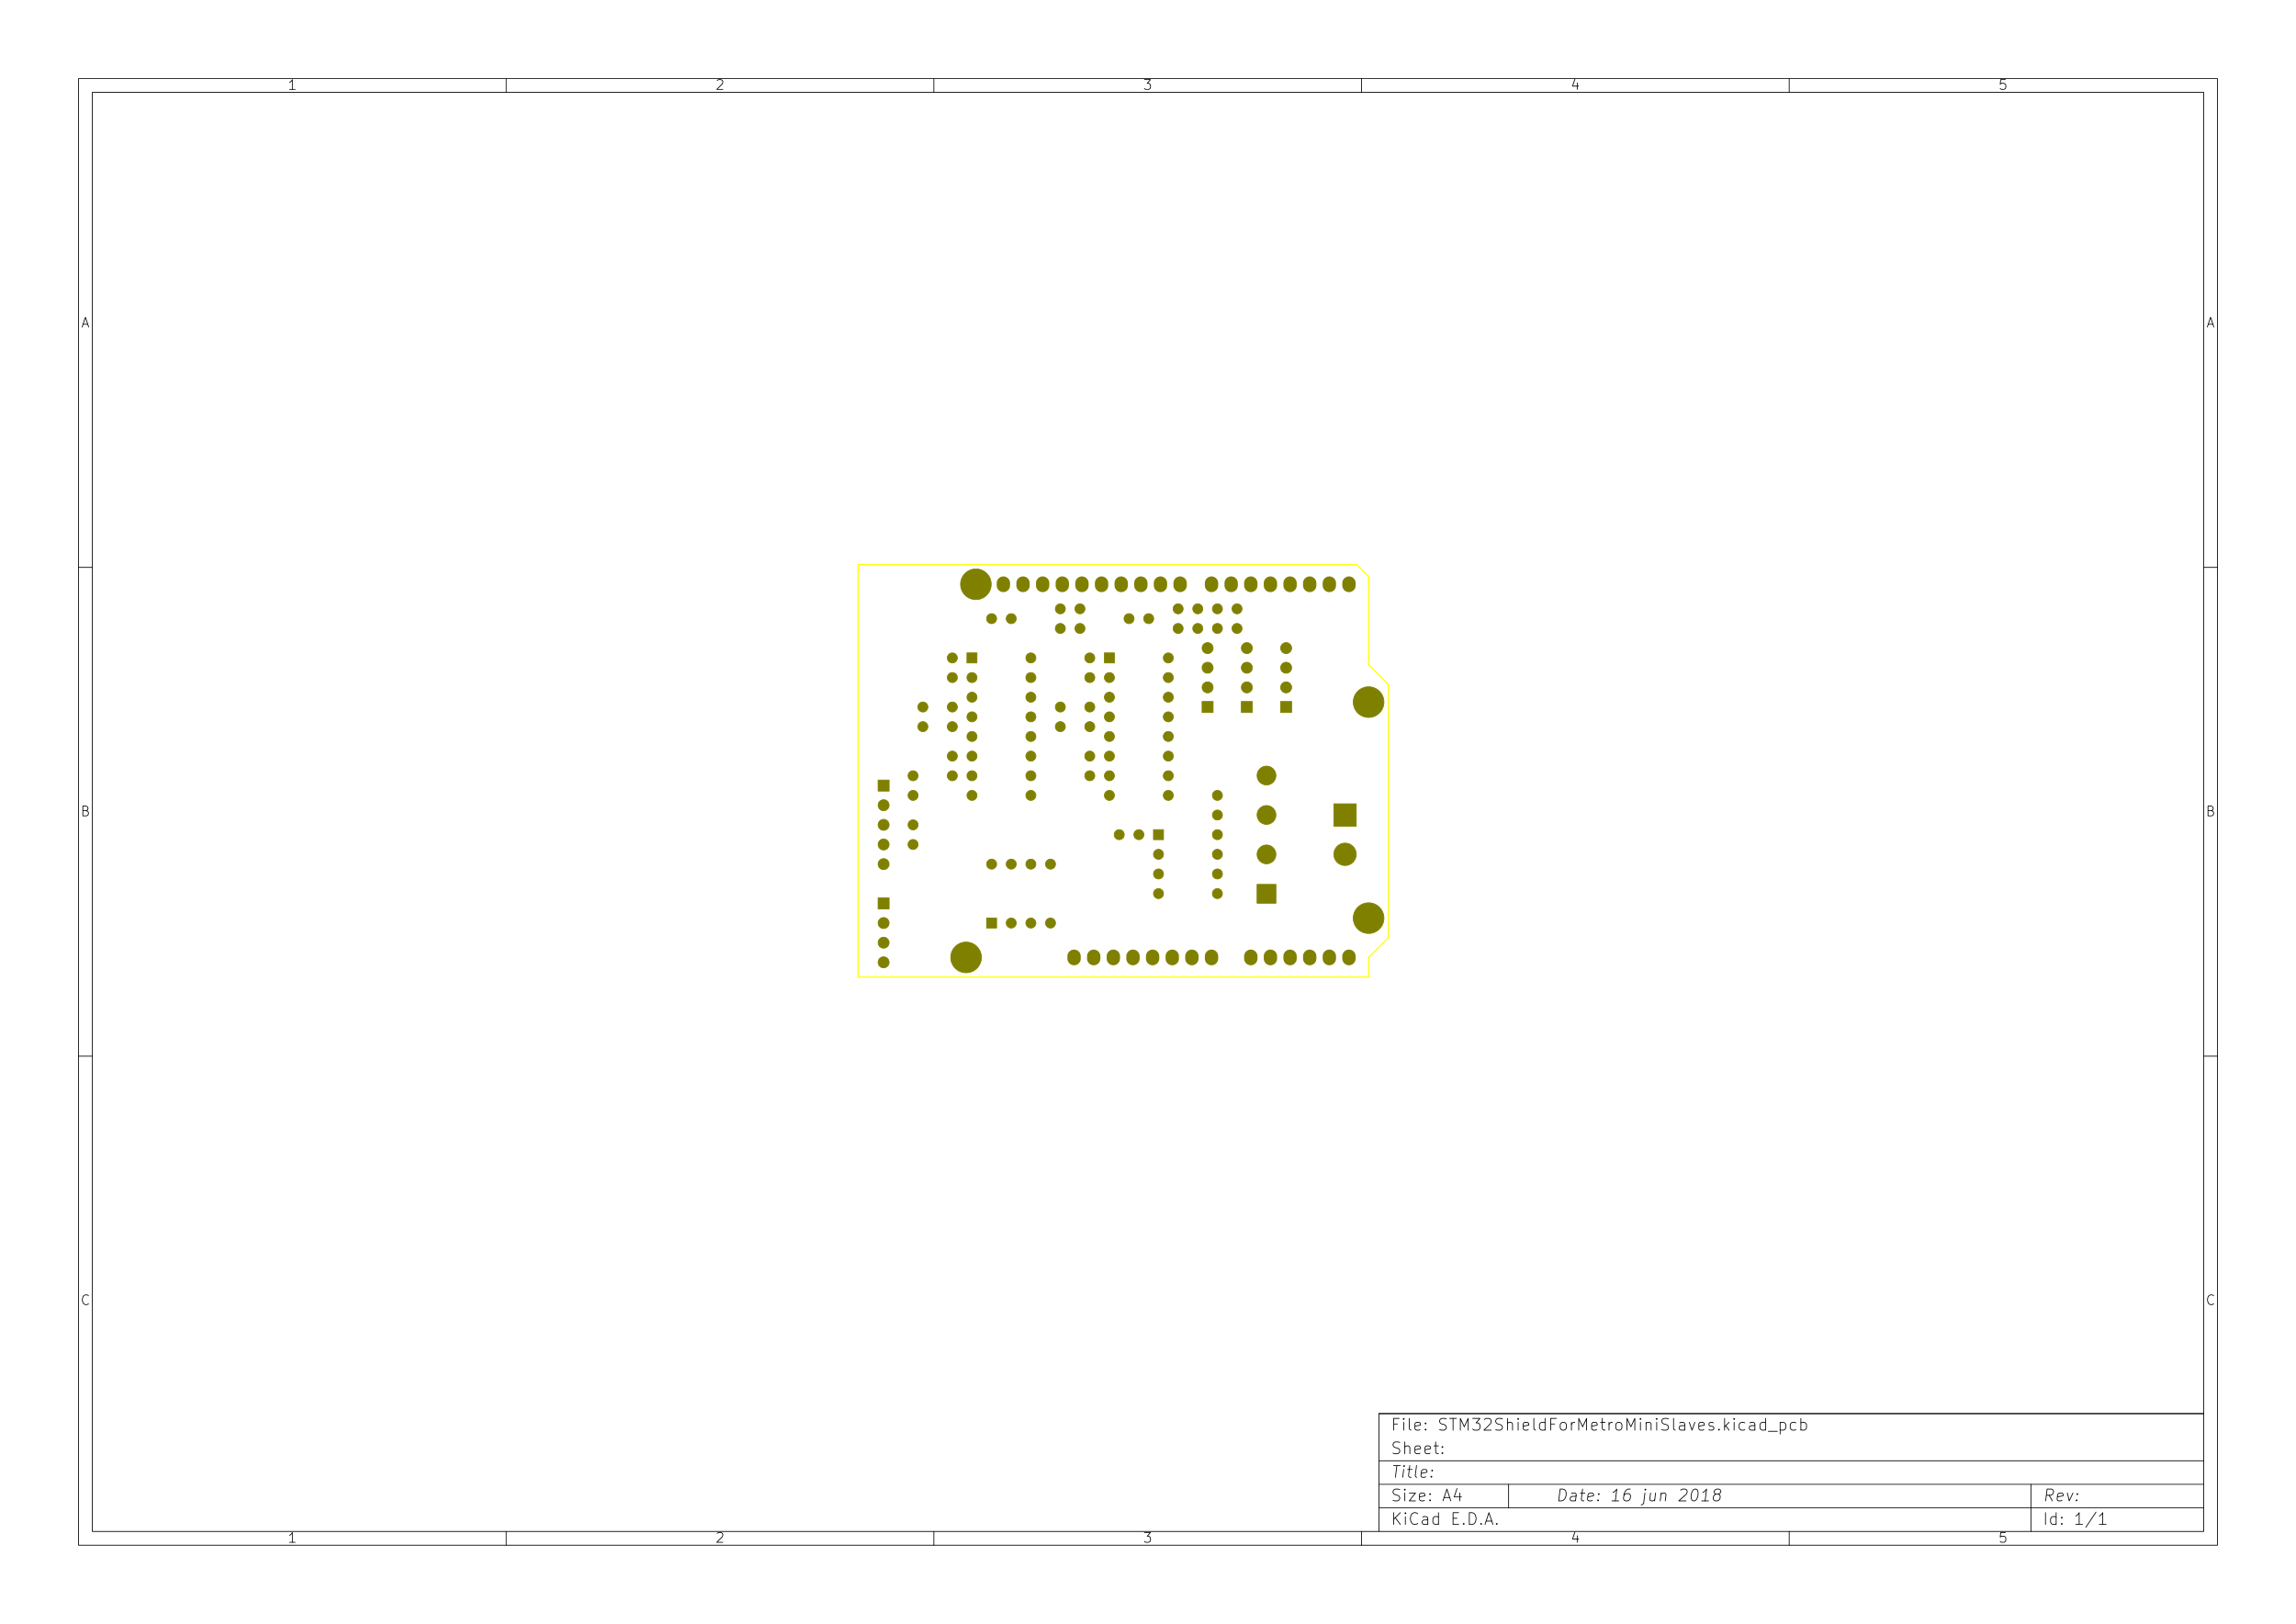
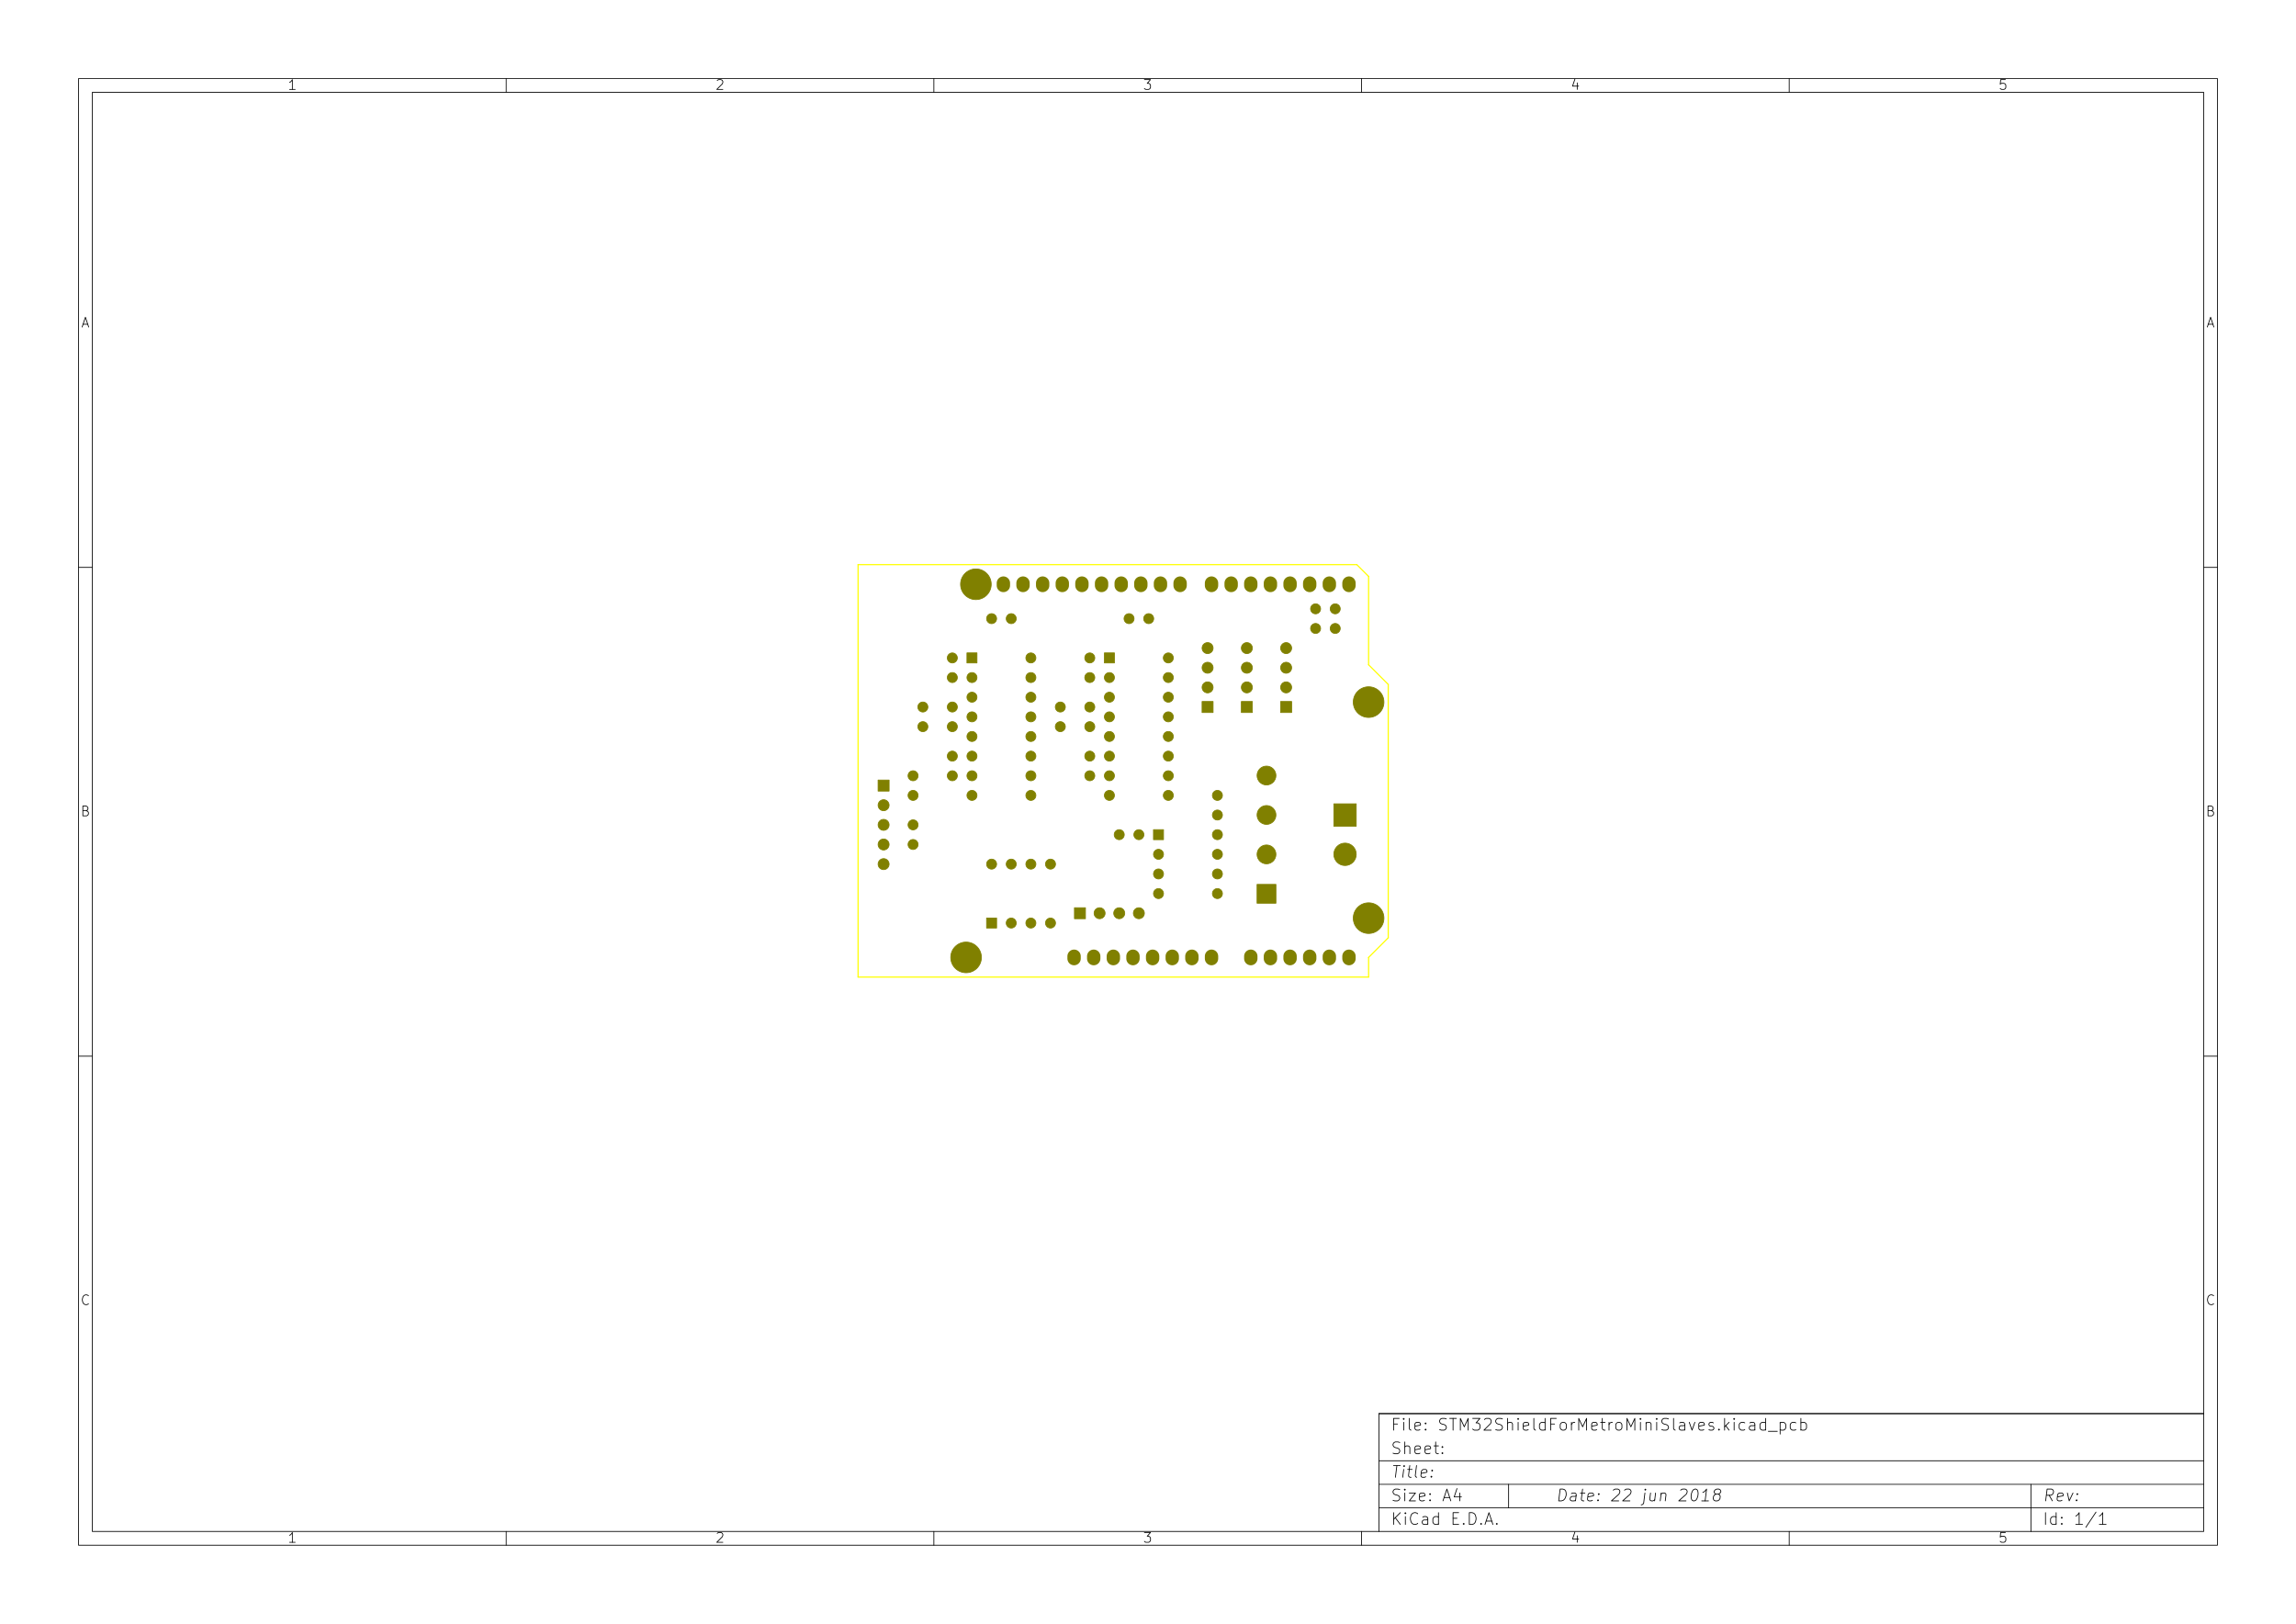
<svg xmlns="http://www.w3.org/2000/svg" version="1.1" width="29.7cm" height="21.001cm" viewBox="0 0 116930 82680 ">
  <g style="fill:#000000; fill-opacity:1;stroke:#000000; stroke-opacity:1; stroke-linecap:round; stroke-linejoin:round; " transform="translate(0 0) scale(1 1)">
</g>
  <g style="fill:#000000; fill-opacity:0.0;  stroke:#000000; stroke-width:39.37; stroke-opacity:1;  stroke-linecap:round; stroke-linejoin:round;">
    <path d="M4000 4000 L112930 4000 L112930 78680 L4000 78680 L4000 4000 " />
    <path d="M4700 4700 L112230 4700 L112230 77980 L4700 77980 L4700 4700 " />
    <path d="M25780 4000 L25780 4700 " />
    <path d="M15032 4552 L14747 4552 " />
    <path d="M14890 4552 L14890 4052 L14842 4123 L14794 4171 L14747 4195 " />
    <path d="M25780 78680 L25780 77980 " />
    <path d="M15032 78532 L14747 78532 " />
    <path d="M14890 78532 L14890 78032 L14842 78103 L14794 78151 L14747 78175 " />
    <path d="M47560 4000 L47560 4700 " />
    <path d="M36527 4100 L36550 4076 L36598 4052 L36717 4052 L36765 4076 L36789 4100 L36812 4147 L36812 4195 L36789 4266 L36503 4552 L36812 4552 " />
    <path d="M47560 78680 L47560 77980 " />
    <path d="M36527 78080 L36550 78056 L36598 78032 L36717 78032 L36765 78056 L36789 78080 L36812 78127 L36812 78175 L36789 78246 L36503 78532 L36812 78532 " />
    <path d="M69340 4000 L69340 4700 " />
    <path d="M58283 4052 L58592 4052 L58426 4242 L58497 4242 L58545 4266 L58569 4290 L58592 4338 L58592 4457 L58569 4504 L58545 4528 L58497 4552 L58354 4552 L58307 4528 L58283 4504 " />
    <path d="M69340 78680 L69340 77980 " />
    <path d="M58283 78032 L58592 78032 L58426 78222 L58497 78222 L58545 78246 L58569 78270 L58592 78318 L58592 78437 L58569 78484 L58545 78508 L58497 78532 L58354 78532 L58307 78508 L58283 78484 " />
    <path d="M91120 4000 L91120 4700 " />
    <path d="M80325 4219 L80325 4552 " />
    <path d="M80206 4028 L80087 4385 L80396 4385 " />
    <path d="M91120 78680 L91120 77980 " />
    <path d="M80325 78199 L80325 78532 " />
    <path d="M80206 78008 L80087 78365 L80396 78365 " />
    <path d="M102129 4052 L101890 4052 L101867 4290 L101890 4266 L101938 4242 L102057 4242 L102105 4266 L102129 4290 L102152 4338 L102152 4457 L102129 4504 L102105 4528 L102057 4552 L101938 4552 L101890 4528 L101867 4504 " />
    <path d="M102129 78032 L101890 78032 L101867 78270 L101890 78246 L101938 78222 L102057 78222 L102105 78246 L102129 78270 L102152 78318 L102152 78437 L102129 78484 L102105 78508 L102057 78532 L101938 78532 L101890 78508 L101867 78484 " />
    <path d="M4000 28890 L4700 28890 " />
    <path d="M4230 16509 L4469 16509 " />
    <path d="M4183 16652 L4350 16152 L4516 16652 " />
    <path d="M112930 28890 L112230 28890 " />
    <path d="M112460 16509 L112699 16509 " />
    <path d="M112413 16652 L112580 16152 L112746 16652 " />
    <path d="M4000 53780 L4700 53780 " />
    <path d="M4385 41280 L4457 41304 L4480 41328 L4504 41375 L4504 41447 L4480 41494 L4457 41518 L4409 41542 L4219 41542 L4219 41042 L4385 41042 L4433 41066 L4457 41090 L4480 41137 L4480 41185 L4457 41232 L4433 41256 L4385 41280 L4219 41280 " />
    <path d="M112930 53780 L112230 53780 " />
    <path d="M112615 41280 L112687 41304 L112710 41328 L112734 41375 L112734 41447 L112710 41494 L112687 41518 L112639 41542 L112449 41542 L112449 41042 L112615 41042 L112663 41066 L112687 41090 L112710 41137 L112710 41185 L112687 41232 L112663 41256 L112615 41280 L112449 41280 " />
    <path d="M4504 66384 L4480 66408 L4409 66432 L4361 66432 L4290 66408 L4242 66360 L4219 66313 L4195 66218 L4195 66146 L4219 66051 L4242 66003 L4290 65956 L4361 65932 L4409 65932 L4480 65956 L4504 65980 " />
    <path d="M112734 66384 L112710 66408 L112639 66432 L112591 66432 L112520 66408 L112472 66360 L112449 66313 L112425 66218 L112425 66146 L112449 66051 L112472 66003 L112520 65956 L112591 65932 L112639 65932 L112710 65956 L112734 65980 " />
    <path d="M79380 76422 L79455 75822 L79597 75822 L79680 75851 L79730 75908 L79751 75965 L79765 76080 L79755 76165 L79712 76280 L79676 76337 L79612 76394 L79522 76422 L79380 76422 " />
    <path d="M80237 76422 L80276 76108 L80255 76051 L80201 76022 L80087 76022 L80026 76051 " />
    <path d="M80240 76394 L80180 76422 L80037 76422 L79983 76394 L79962 76337 L79969 76280 L80005 76222 L80065 76194 L80208 76194 L80269 76165 " />
    <path d="M80487 76022 L80715 76022 " />
    <path d="M80597 75822 L80533 76337 L80555 76394 L80608 76422 L80665 76422 " />
    <path d="M81097 76394 L81037 76422 L80922 76422 L80869 76394 L80847 76337 L80876 76108 L80912 76051 L80972 76022 L81087 76022 L81140 76051 L81162 76108 L81155 76165 L80862 76222 " />
    <path d="M81387 76365 L81412 76394 L81380 76422 L81355 76394 L81387 76365 L81380 76422 " />
    <path d="M81426 76051 L81451 76080 L81419 76108 L81394 76080 L81426 76051 L81419 76108 " />
-     <path d="M82437 76422 L82094 76422 " />
-     <path d="M82265 76422 L82340 75822 L82272 75908 L82208 75965 L82147 75994 " />
-     <path d="M83026 75822 L82912 75822 L82851 75851 L82819 75880 L82751 75965 L82708 76080 L82680 76308 L82701 76365 L82726 76394 L82780 76422 L82894 76422 L82955 76394 L82987 76365 L83022 76308 L83040 76165 L83019 76108 L82994 76080 L82940 76051 L82826 76051 L82765 76080 L82733 76108 L82697 76165 " />
+     <path d="M82162 75880 L82194 75851 L82255 75822 L82397 75822 L82451 75851 L82476 75880 L82497 75937 L82490 75994 L82451 76080 L82065 76422 L82437 76422 " />
+     <path d="M82733 75880 L82765 75851 L82826 75822 L82969 75822 L83022 75851 L83047 75880 L83069 75937 L83062 75994 L83022 76080 L82637 76422 L83008 76422 " />
    <path d="M83772 76022 L83708 76537 L83672 76594 L83612 76622 L83583 76622 " />
    <path d="M83797 75822 L83765 75851 L83790 75880 L83822 75851 L83797 75822 L83790 75880 " />
    <path d="M84315 76022 L84265 76422 " />
    <path d="M84058 76022 L84019 76337 L84040 76394 L84094 76422 L84180 76422 L84240 76394 L84272 76365 " />
    <path d="M84601 76022 L84551 76422 " />
    <path d="M84594 76080 L84626 76051 L84687 76022 L84772 76022 L84826 76051 L84847 76108 L84808 76422 " />
    <path d="M85590 75880 L85622 75851 L85683 75822 L85826 75822 L85880 75851 L85905 75880 L85926 75937 L85919 75994 L85880 76080 L85494 76422 L85865 76422 " />
    <path d="M86312 75822 L86369 75822 L86422 75851 L86447 75880 L86469 75937 L86483 76051 L86465 76194 L86422 76308 L86387 76365 L86355 76394 L86294 76422 L86237 76422 L86183 76394 L86158 76365 L86137 76308 L86122 76194 L86140 76051 L86183 75937 L86219 75880 L86251 75851 L86312 75822 " />
    <path d="M87008 76422 L86665 76422 " />
    <path d="M86837 76422 L86912 75822 L86844 75908 L86780 75965 L86719 75994 " />
    <path d="M87394 76080 L87340 76051 L87315 76022 L87294 75965 L87297 75937 L87333 75880 L87365 75851 L87426 75822 L87540 75822 L87594 75851 L87619 75880 L87640 75937 L87637 75965 L87601 76022 L87569 76051 L87508 76080 L87394 76080 L87333 76108 L87301 76137 L87265 76194 L87251 76308 L87272 76365 L87297 76394 L87351 76422 L87465 76422 L87526 76394 L87558 76365 L87594 76308 L87608 76194 L87587 76137 L87562 76108 L87508 76080 " />
    <path d="M70972 77622 L70972 77022 " />
    <path d="M71315 77622 L71058 77280 " />
    <path d="M71315 77022 L70972 77365 " />
    <path d="M71572 77622 L71572 77222 " />
    <path d="M71572 77022 L71544 77051 L71572 77080 L71601 77051 L71572 77022 L71572 77080 " />
    <path d="M72201 77565 L72172 77594 L72087 77622 L72030 77622 L71944 77594 L71887 77537 L71858 77480 L71830 77365 L71830 77280 L71858 77165 L71887 77108 L71944 77051 L72030 77022 L72087 77022 L72172 77051 L72201 77080 " />
    <path d="M72715 77622 L72715 77308 L72687 77251 L72630 77222 L72515 77222 L72458 77251 " />
    <path d="M72715 77594 L72658 77622 L72515 77622 L72458 77594 L72430 77537 L72430 77480 L72458 77422 L72515 77394 L72658 77394 L72715 77365 " />
    <path d="M73258 77622 L73258 77022 " />
    <path d="M73258 77594 L73201 77622 L73087 77622 L73030 77594 L73001 77565 L72972 77508 L72972 77337 L73001 77280 L73030 77251 L73087 77222 L73201 77222 L73258 77251 " />
    <path d="M74001 77308 L74201 77308 " />
    <path d="M74287 77622 L74001 77622 L74001 77022 L74287 77022 " />
    <path d="M74544 77565 L74572 77594 L74544 77622 L74515 77594 L74544 77565 L74544 77622 " />
    <path d="M74829 77622 L74829 77022 L74972 77022 L75058 77051 L75115 77108 L75144 77165 L75172 77280 L75172 77365 L75144 77480 L75115 77537 L75058 77594 L74972 77622 L74829 77622 " />
    <path d="M75429 77565 L75458 77594 L75429 77622 L75401 77594 L75429 77565 L75429 77622 " />
    <path d="M75687 77451 L75972 77451 " />
    <path d="M75629 77622 L75829 77022 L76029 77622 " />
    <path d="M76229 77565 L76258 77594 L76229 77622 L76201 77594 L76229 77565 L76229 77622 " />
    <path d="M104522 76422 L104358 76137 " />
    <path d="M104180 76422 L104255 75822 L104483 75822 L104537 75851 L104562 75880 L104583 75937 L104572 76022 L104537 76080 L104505 76108 L104444 76137 L104215 76137 " />
    <path d="M105012 76394 L104951 76422 L104837 76422 L104783 76394 L104762 76337 L104790 76108 L104826 76051 L104887 76022 L105001 76022 L105055 76051 L105076 76108 L105069 76165 L104776 76222 " />
    <path d="M105287 76022 L105380 76422 L105572 76022 " />
    <path d="M105758 76365 L105783 76394 L105751 76422 L105726 76394 L105758 76365 L105751 76422 " />
    <path d="M105797 76051 L105822 76080 L105790 76108 L105765 76080 L105797 76051 L105790 76108 " />
    <path d="M70944 76394 L71030 76422 L71172 76422 L71230 76394 L71258 76365 L71287 76308 L71287 76251 L71258 76194 L71230 76165 L71172 76137 L71058 76108 L71001 76080 L70972 76051 L70944 75994 L70944 75937 L70972 75880 L71001 75851 L71058 75822 L71201 75822 L71287 75851 " />
    <path d="M71544 76422 L71544 76022 " />
    <path d="M71544 75822 L71515 75851 L71544 75880 L71572 75851 L71544 75822 L71544 75880 " />
    <path d="M71772 76022 L72087 76022 L71772 76422 L72087 76422 " />
    <path d="M72544 76394 L72487 76422 L72372 76422 L72315 76394 L72287 76337 L72287 76108 L72315 76051 L72372 76022 L72487 76022 L72544 76051 L72572 76108 L72572 76165 L72287 76222 " />
    <path d="M72830 76365 L72858 76394 L72830 76422 L72801 76394 L72830 76365 L72830 76422 " />
    <path d="M72830 76051 L72858 76080 L72830 76108 L72801 76080 L72830 76051 L72830 76108 " />
    <path d="M73544 76251 L73830 76251 " />
    <path d="M73487 76422 L73687 75822 L73887 76422 " />
    <path d="M74344 76022 L74344 76422 " />
    <path d="M74201 75794 L74058 76222 L74430 76222 " />
    <path d="M104172 77622 L104172 77022 " />
    <path d="M104715 77622 L104715 77022 " />
    <path d="M104715 77594 L104658 77622 L104544 77622 L104487 77594 L104458 77565 L104430 77508 L104430 77337 L104458 77280 L104487 77251 L104544 77222 L104658 77222 L104715 77251 " />
    <path d="M105001 77565 L105030 77594 L105001 77622 L104972 77594 L105001 77565 L105001 77622 " />
    <path d="M105001 77251 L105030 77280 L105001 77308 L104972 77280 L105001 77251 L105001 77308 " />
    <path d="M106058 77622 L105715 77622 " />
    <path d="M105887 77622 L105887 77022 L105829 77108 L105772 77165 L105715 77194 " />
    <path d="M106744 76994 L106230 77765 " />
    <path d="M107258 77622 L106915 77622 " />
    <path d="M107087 77622 L107087 77022 L107029 77108 L106972 77165 L106915 77194 " />
    <path d="M70969 74622 L71312 74622 " />
    <path d="M71065 75222 L71140 74622 " />
    <path d="M71437 75222 L71487 74822 " />
    <path d="M71512 74622 L71480 74651 L71505 74680 L71537 74651 L71512 74622 L71505 74680 " />
    <path d="M71687 74822 L71915 74822 " />
    <path d="M71797 74622 L71733 75137 L71755 75194 L71808 75222 L71865 75222 " />
    <path d="M72151 75222 L72097 75194 L72076 75137 L72140 74622 " />
    <path d="M72612 75194 L72551 75222 L72437 75222 L72383 75194 L72362 75137 L72390 74908 L72426 74851 L72487 74822 L72601 74822 L72655 74851 L72676 74908 L72669 74965 L72376 75022 " />
    <path d="M72901 75165 L72926 75194 L72894 75222 L72869 75194 L72901 75165 L72894 75222 " />
    <path d="M72940 74851 L72965 74880 L72933 74908 L72908 74880 L72940 74851 L72933 74908 " />
    <path d="M71172 72508 L70972 72508 " />
    <path d="M70972 72822 L70972 72222 L71258 72222 " />
    <path d="M71487 72822 L71487 72422 " />
    <path d="M71487 72222 L71458 72251 L71487 72280 L71515 72251 L71487 72222 L71487 72280 " />
    <path d="M71858 72822 L71801 72794 L71772 72737 L71772 72222 " />
    <path d="M72315 72794 L72258 72822 L72144 72822 L72087 72794 L72058 72737 L72058 72508 L72087 72451 L72144 72422 L72258 72422 L72315 72451 L72344 72508 L72344 72565 L72058 72622 " />
    <path d="M72601 72765 L72630 72794 L72601 72822 L72572 72794 L72601 72765 L72601 72822 " />
    <path d="M72601 72451 L72630 72480 L72601 72508 L72572 72480 L72601 72451 L72601 72508 " />
    <path d="M73315 72794 L73401 72822 L73544 72822 L73601 72794 L73630 72765 L73658 72708 L73658 72651 L73630 72594 L73601 72565 L73544 72537 L73430 72508 L73372 72480 L73344 72451 L73315 72394 L73315 72337 L73344 72280 L73372 72251 L73430 72222 L73572 72222 L73658 72251 " />
    <path d="M73830 72222 L74172 72222 " />
    <path d="M74001 72822 L74001 72222 " />
    <path d="M74372 72822 L74372 72222 L74572 72651 L74772 72222 L74772 72822 " />
    <path d="M75001 72222 L75372 72222 L75172 72451 L75258 72451 L75315 72480 L75344 72508 L75372 72565 L75372 72708 L75344 72765 L75315 72794 L75258 72822 L75087 72822 L75030 72794 L75001 72765 " />
    <path d="M75601 72280 L75630 72251 L75687 72222 L75830 72222 L75887 72251 L75915 72280 L75944 72337 L75944 72394 L75915 72480 L75572 72822 L75944 72822 " />
    <path d="M76172 72794 L76258 72822 L76401 72822 L76458 72794 L76487 72765 L76515 72708 L76515 72651 L76487 72594 L76458 72565 L76401 72537 L76287 72508 L76230 72480 L76201 72451 L76172 72394 L76172 72337 L76201 72280 L76230 72251 L76287 72222 L76430 72222 L76515 72251 " />
    <path d="M76772 72822 L76772 72222 " />
    <path d="M77030 72822 L77030 72508 L77001 72451 L76944 72422 L76858 72422 L76801 72451 L76772 72480 " />
    <path d="M77315 72822 L77315 72422 " />
    <path d="M77315 72222 L77287 72251 L77315 72280 L77344 72251 L77315 72222 L77315 72280 " />
    <path d="M77830 72794 L77772 72822 L77658 72822 L77601 72794 L77572 72737 L77572 72508 L77601 72451 L77658 72422 L77772 72422 L77830 72451 L77858 72508 L77858 72565 L77572 72622 " />
    <path d="M78201 72822 L78144 72794 L78115 72737 L78115 72222 " />
    <path d="M78687 72822 L78687 72222 " />
    <path d="M78687 72794 L78630 72822 L78515 72822 L78458 72794 L78430 72765 L78401 72708 L78401 72537 L78430 72480 L78458 72451 L78515 72422 L78630 72422 L78687 72451 " />
    <path d="M79172 72508 L78972 72508 " />
    <path d="M78972 72822 L78972 72222 L79258 72222 " />
    <path d="M79572 72822 L79515 72794 L79487 72765 L79458 72708 L79458 72537 L79487 72480 L79515 72451 L79572 72422 L79658 72422 L79715 72451 L79744 72480 L79772 72537 L79772 72708 L79744 72765 L79715 72794 L79658 72822 L79572 72822 " />
    <path d="M80030 72822 L80030 72422 " />
    <path d="M80030 72537 L80058 72480 L80087 72451 L80144 72422 L80201 72422 " />
    <path d="M80401 72822 L80401 72222 L80601 72651 L80801 72222 L80801 72822 " />
    <path d="M81315 72794 L81258 72822 L81144 72822 L81087 72794 L81058 72737 L81058 72508 L81087 72451 L81144 72422 L81258 72422 L81315 72451 L81344 72508 L81344 72565 L81058 72622 " />
    <path d="M81515 72422 L81744 72422 " />
    <path d="M81601 72222 L81601 72737 L81630 72794 L81687 72822 L81744 72822 " />
    <path d="M81944 72822 L81944 72422 " />
    <path d="M81944 72537 L81972 72480 L82001 72451 L82058 72422 L82115 72422 " />
    <path d="M82401 72822 L82344 72794 L82315 72765 L82287 72708 L82287 72537 L82315 72480 L82344 72451 L82401 72422 L82487 72422 L82544 72451 L82572 72480 L82601 72537 L82601 72708 L82572 72765 L82544 72794 L82487 72822 L82401 72822 " />
    <path d="M82858 72822 L82858 72222 L83058 72651 L83258 72222 L83258 72822 " />
    <path d="M83544 72822 L83544 72422 " />
    <path d="M83544 72222 L83515 72251 L83544 72280 L83572 72251 L83544 72222 L83544 72280 " />
    <path d="M83830 72422 L83830 72822 " />
    <path d="M83830 72480 L83858 72451 L83915 72422 L84001 72422 L84058 72451 L84087 72508 L84087 72822 " />
    <path d="M84372 72822 L84372 72422 " />
    <path d="M84372 72222 L84344 72251 L84372 72280 L84401 72251 L84372 72222 L84372 72280 " />
    <path d="M84630 72794 L84715 72822 L84858 72822 L84915 72794 L84944 72765 L84972 72708 L84972 72651 L84944 72594 L84915 72565 L84858 72537 L84744 72508 L84687 72480 L84658 72451 L84630 72394 L84630 72337 L84658 72280 L84687 72251 L84744 72222 L84887 72222 L84972 72251 " />
    <path d="M85315 72822 L85258 72794 L85230 72737 L85230 72222 " />
    <path d="M85801 72822 L85801 72508 L85772 72451 L85715 72422 L85601 72422 L85544 72451 " />
    <path d="M85801 72794 L85744 72822 L85601 72822 L85544 72794 L85515 72737 L85515 72680 L85544 72622 L85601 72594 L85744 72594 L85801 72565 " />
    <path d="M86030 72422 L86172 72822 L86315 72422 " />
    <path d="M86772 72794 L86715 72822 L86601 72822 L86544 72794 L86515 72737 L86515 72508 L86544 72451 L86601 72422 L86715 72422 L86772 72451 L86801 72508 L86801 72565 L86515 72622 " />
    <path d="M87030 72794 L87087 72822 L87201 72822 L87258 72794 L87287 72737 L87287 72708 L87258 72651 L87201 72622 L87115 72622 L87058 72594 L87030 72537 L87030 72508 L87058 72451 L87115 72422 L87201 72422 L87258 72451 " />
    <path d="M87544 72765 L87572 72794 L87544 72822 L87515 72794 L87544 72765 L87544 72822 " />
    <path d="M87830 72822 L87830 72222 " />
    <path d="M87887 72594 L88058 72822 " />
    <path d="M88058 72422 L87830 72651 " />
    <path d="M88315 72822 L88315 72422 " />
    <path d="M88315 72222 L88287 72251 L88315 72280 L88344 72251 L88315 72222 L88315 72280 " />
    <path d="M88858 72794 L88801 72822 L88687 72822 L88630 72794 L88601 72765 L88572 72708 L88572 72537 L88601 72480 L88630 72451 L88687 72422 L88801 72422 L88858 72451 " />
    <path d="M89372 72822 L89372 72508 L89344 72451 L89287 72422 L89172 72422 L89115 72451 " />
    <path d="M89372 72794 L89315 72822 L89172 72822 L89115 72794 L89087 72737 L89087 72680 L89115 72622 L89172 72594 L89315 72594 L89372 72565 " />
    <path d="M89915 72822 L89915 72222 " />
    <path d="M89915 72794 L89858 72822 L89744 72822 L89687 72794 L89658 72765 L89630 72708 L89630 72537 L89658 72480 L89687 72451 L89744 72422 L89858 72422 L89915 72451 " />
    <path d="M90058 72880 L90515 72880 " />
    <path d="M90658 72422 L90658 73022 " />
    <path d="M90658 72451 L90715 72422 L90830 72422 L90887 72451 L90915 72480 L90944 72537 L90944 72708 L90915 72765 L90887 72794 L90830 72822 L90715 72822 L90658 72794 " />
    <path d="M91458 72794 L91401 72822 L91287 72822 L91230 72794 L91201 72765 L91172 72708 L91172 72537 L91201 72480 L91230 72451 L91287 72422 L91401 72422 L91458 72451 " />
    <path d="M91715 72822 L91715 72222 " />
    <path d="M91715 72451 L91772 72422 L91887 72422 L91944 72451 L91972 72480 L92001 72537 L92001 72708 L91972 72765 L91944 72794 L91887 72822 L91772 72822 L91715 72794 " />
    <path d="M70944 73994 L71030 74022 L71172 74022 L71230 73994 L71258 73965 L71287 73908 L71287 73851 L71258 73794 L71230 73765 L71172 73737 L71058 73708 L71001 73680 L70972 73651 L70944 73594 L70944 73537 L70972 73480 L71001 73451 L71058 73422 L71201 73422 L71287 73451 " />
    <path d="M71544 74022 L71544 73422 " />
    <path d="M71801 74022 L71801 73708 L71772 73651 L71715 73622 L71630 73622 L71572 73651 L71544 73680 " />
    <path d="M72315 73994 L72258 74022 L72144 74022 L72087 73994 L72058 73937 L72058 73708 L72087 73651 L72144 73622 L72258 73622 L72315 73651 L72344 73708 L72344 73765 L72058 73822 " />
    <path d="M72830 73994 L72772 74022 L72658 74022 L72601 73994 L72572 73937 L72572 73708 L72601 73651 L72658 73622 L72772 73622 L72830 73651 L72858 73708 L72858 73765 L72572 73822 " />
    <path d="M73030 73622 L73258 73622 " />
    <path d="M73115 73422 L73115 73937 L73144 73994 L73201 74022 L73258 74022 " />
    <path d="M73458 73965 L73487 73994 L73458 74022 L73430 73994 L73458 73965 L73458 74022 " />
    <path d="M73458 73651 L73487 73680 L73458 73708 L73430 73680 L73458 73651 L73458 73708 " />
    <path d="M70230 71980 L70230 77980 " />
    <path d="M70230 71980 L112230 71980 " />
    <path d="M70230 71980 L112230 71980 " />
    <path d="M70230 74380 L112230 74380 " />
    <path d="M103430 75580 L103430 77980 " />
    <path d="M70230 76780 L112230 76780 " />
    <path d="M70230 75580 L112230 75580 " />
    <path d="M76830 75580 L76830 76780 " />
  </g>
  <g style="fill:#FFFF00; fill-opacity:0.0;  stroke:#FFFF00; stroke-width:59.055; stroke-opacity:1;  stroke-linecap:round; stroke-linejoin:round;">
    <path d="M69700 29350 L69100 28750 " />
    <path d="M69700 33850 L69700 29350 " />
    <path d="M70700 34850 L69700 33850 " />
    <path d="M70700 47750 L70700 34850 " />
    <path d="M69700 48750 L70700 47750 " />
    <path d="M69700 49750 L69700 48750 " />
    <path d="M43700 49750 L69700 49750 " />
    <path d="M43700 28750 L43700 49750 " />
    <path d="M69100 28750 L43700 28750 " />
  </g>
  <g style="fill:#808000; fill-opacity:0.0;  stroke:#808000; stroke-width:680; stroke-opacity:1;  stroke-linecap:round; stroke-linejoin:round;">
    <path d="M54700 48690 L54700 48810 " />
    <path d="M55700 48690 L55700 48810 " />
    <path d="M56700 48690 L56700 48810 " />
    <path d="M57700 48690 L57700 48810 " />
    <path d="M58700 48690 L58700 48810 " />
    <path d="M59700 48690 L59700 48810 " />
    <path d="M60700 48690 L60700 48810 " />
    <path d="M61700 48690 L61700 48810 " />
    <path d="M63700 48690 L63700 48810 " />
    <path d="M64700 48690 L64700 48810 " />
    <path d="M65700 48690 L65700 48810 " />
    <path d="M66700 48690 L66700 48810 " />
    <path d="M67700 48690 L67700 48810 " />
    <path d="M68700 48690 L68700 48810 " />
    <path d="M51100 29690 L51100 29810 " />
    <path d="M52100 29690 L52100 29810 " />
    <path d="M53100 29690 L53100 29810 " />
    <path d="M54100 29690 L54100 29810 " />
    <path d="M55100 29690 L55100 29810 " />
    <path d="M56100 29690 L56100 29810 " />
    <path d="M57100 29690 L57100 29810 " />
    <path d="M58100 29690 L58100 29810 " />
    <path d="M59100 29690 L59100 29810 " />
    <path d="M60100 29690 L60100 29810 " />
    <path d="M61700 29690 L61700 29810 " />
    <path d="M62700 29690 L62700 29810 " />
    <path d="M63700 29690 L63700 29810 " />
    <path d="M64700 29690 L64700 29810 " />
    <path d="M65700 29690 L65700 29810 " />
    <path d="M66700 29690 L66700 29810 " />
    <path d="M67700 29690 L67700 29810 " />
    <path d="M68700 29690 L68700 29810 " />
  </g>
  <g style="fill:#808000; fill-opacity:0.0;  stroke:#808000; stroke-width:39.37; stroke-opacity:1;  stroke-linecap:round; stroke-linejoin:round;">
</g>
  <g style="fill:#808000; fill-opacity:1.0;  stroke:#808000; stroke-width:39.37; stroke-opacity:1;  stroke-linecap:round; stroke-linejoin:round;">
    <circle cx="49200" cy="48750" r="780.315" />
    <circle cx="69700" cy="46750" r="780.315" />
    <circle cx="49700" cy="29750" r="780.315" />
    <circle cx="69700" cy="35750" r="780.315" />
    <circle cx="46500" cy="43000" r="255.315" />
    <circle cx="46500" cy="42000" r="255.315" />
    <circle cx="46500" cy="40500" r="255.315" />
    <circle cx="46500" cy="39500" r="255.315" />
    <circle cx="62000" cy="41500" r="255.315" />
    <circle cx="62000" cy="40500" r="255.315" />
    <circle cx="57000" cy="42500" r="255.315" />
    <circle cx="58000" cy="42500" r="255.315" />
    <polyline style="fill-rule:evenodd;" points="44719,39719 45280,39719 45280,40280 44719,40280 44719,39719 " />
    <circle cx="45000" cy="41000" r="280.315" />
    <circle cx="45000" cy="42000" r="280.315" />
    <circle cx="45000" cy="43000" r="280.315" />
    <circle cx="45000" cy="44000" r="280.315" />
    <polyline style="fill-rule:evenodd;" points="65780,36280 65219,36280 65219,35719 65780,35719 65780,36280 " />
    <circle cx="65500" cy="35000" r="280.315" />
    <circle cx="65500" cy="34000" r="280.315" />
    <circle cx="65500" cy="33000" r="280.315" />
    <polyline style="fill-rule:evenodd;" points="63780,36280 63219,36280 63219,35719 63780,35719 63780,36280 " />
    <circle cx="63500" cy="35000" r="280.315" />
    <circle cx="63500" cy="34000" r="280.315" />
    <circle cx="63500" cy="33000" r="280.315" />
    <polyline style="fill-rule:evenodd;" points="61780,36280 61219,36280 61219,35719 61780,35719 61780,36280 " />
    <circle cx="61500" cy="35000" r="280.315" />
    <circle cx="61500" cy="34000" r="280.315" />
    <circle cx="61500" cy="33000" r="280.315" />
    <polyline style="fill-rule:evenodd;" points="58744,42244 59255,42244 59255,42755 58744,42755 58744,42244 " />
    <circle cx="59000" cy="43500" r="255.315" />
    <circle cx="59000" cy="44500" r="255.315" />
    <circle cx="59000" cy="45500" r="255.315" />
    <circle cx="62000" cy="45500" r="255.315" />
    <circle cx="62000" cy="44500" r="255.315" />
    <circle cx="62000" cy="43500" r="255.315" />
    <circle cx="62000" cy="42500" r="255.315" />
    <polyline style="fill-rule:evenodd;" points="50244,47255 50244,46744 50755,46744 50755,47255 50244,47255 " />
    <circle cx="51500" cy="47000" r="255.315" />
    <circle cx="52500" cy="47000" r="255.315" />
    <circle cx="53500" cy="47000" r="255.315" />
    <circle cx="53500" cy="44000" r="255.315" />
    <circle cx="52500" cy="44000" r="255.315" />
    <circle cx="51500" cy="44000" r="255.315" />
    <circle cx="50500" cy="44000" r="255.315" />
    <polyline style="fill-rule:evenodd;" points="56244,33244 56755,33244 56755,33755 56244,33755 56244,33244 " />
    <circle cx="56500" cy="34500" r="255.315" />
    <circle cx="56500" cy="35500" r="255.315" />
    <circle cx="56500" cy="36500" r="255.315" />
    <circle cx="56500" cy="37500" r="255.315" />
    <circle cx="56500" cy="38500" r="255.315" />
    <circle cx="56500" cy="39500" r="255.315" />
    <circle cx="56500" cy="40500" r="255.315" />
    <circle cx="59500" cy="40500" r="255.315" />
    <circle cx="59500" cy="39500" r="255.315" />
    <circle cx="59500" cy="38500" r="255.315" />
    <circle cx="59500" cy="37500" r="255.315" />
    <circle cx="59500" cy="36500" r="255.315" />
    <circle cx="59500" cy="35500" r="255.315" />
    <circle cx="59500" cy="34500" r="255.315" />
    <circle cx="59500" cy="33500" r="255.315" />
    <polyline style="fill-rule:evenodd;" points="49244,33244 49755,33244 49755,33755 49244,33755 49244,33244 " />
    <circle cx="49500" cy="34500" r="255.315" />
    <circle cx="49500" cy="35500" r="255.315" />
    <circle cx="49500" cy="36500" r="255.315" />
    <circle cx="49500" cy="37500" r="255.315" />
    <circle cx="49500" cy="38500" r="255.315" />
    <circle cx="49500" cy="39500" r="255.315" />
    <circle cx="49500" cy="40500" r="255.315" />
    <circle cx="52500" cy="40500" r="255.315" />
    <circle cx="52500" cy="39500" r="255.315" />
    <circle cx="52500" cy="38500" r="255.315" />
    <circle cx="52500" cy="37500" r="255.315" />
    <circle cx="52500" cy="36500" r="255.315" />
    <circle cx="52500" cy="35500" r="255.315" />
    <circle cx="52500" cy="34500" r="255.315" />
    <circle cx="52500" cy="33500" r="255.315" />
    <circle cx="48500" cy="38500" r="255.315" />
    <circle cx="48500" cy="39500" r="255.315" />
    <circle cx="51500" cy="31500" r="255.315" />
    <circle cx="50500" cy="31500" r="255.315" />
    <circle cx="47000" cy="36000" r="255.315" />
    <circle cx="47000" cy="37000" r="255.315" />
    <circle cx="48500" cy="36000" r="255.315" />
    <circle cx="48500" cy="37000" r="255.315" />
    <circle cx="55500" cy="33500" r="255.315" />
    <circle cx="55500" cy="34500" r="255.315" />
    <circle cx="55500" cy="36000" r="255.315" />
    <circle cx="55500" cy="37000" r="255.315" />
    <circle cx="54000" cy="36000" r="255.315" />
    <circle cx="54000" cy="37000" r="255.315" />
    <circle cx="55500" cy="38500" r="255.315" />
    <circle cx="55500" cy="39500" r="255.315" />
    <circle cx="58500" cy="31500" r="255.315" />
    <circle cx="57500" cy="31500" r="255.315" />
    <circle cx="48500" cy="33500" r="255.315" />
    <circle cx="48500" cy="34500" r="255.315" />
    <polyline style="fill-rule:evenodd;" points="67929,40929 69070,40929 69070,42070 67929,42070 67929,40929 " />
    <circle cx="68500" cy="43500" r="570.815" />
    <polyline style="fill-rule:evenodd;" points="64980,45992 64019,45992 64019,45031 64980,45031 64980,45992 " />
    <circle cx="64500" cy="43503.9" r="480.315" />
    <circle cx="64500" cy="41496.1" r="480.315" />
    <circle cx="64500" cy="39488.2" r="480.315" />
-     <circle cx="60000" cy="32000" r="255.315" />
-     <circle cx="60000" cy="31000" r="255.315" />
-     <circle cx="61000" cy="31000" r="255.315" />
-     <circle cx="61000" cy="32000" r="255.315" />
-     <circle cx="62000" cy="32000" r="255.315" />
-     <circle cx="62000" cy="31000" r="255.315" />
-     <circle cx="63000" cy="31000" r="255.315" />
-     <circle cx="63000" cy="32000" r="255.315" />
-     <circle cx="55000" cy="32000" r="255.315" />
-     <circle cx="55000" cy="31000" r="255.315" />
-     <circle cx="54000" cy="31000" r="255.315" />
-     <circle cx="54000" cy="32000" r="255.315" />
-     <polyline style="fill-rule:evenodd;" points="44719,45719 45280,45719 45280,46280 44719,46280 44719,45719 " />
-     <circle cx="45000" cy="47000" r="280.315" />
-     <circle cx="45000" cy="48000" r="280.315" />
-     <circle cx="45000" cy="49000" r="280.315" />
+     <polyline style="fill-rule:evenodd;" points="54719,46780 54719,46219 55280,46219 55280,46780 54719,46780 " />
+     <circle cx="56000" cy="46500" r="280.315" />
+     <circle cx="57000" cy="46500" r="280.315" />
+     <circle cx="58000" cy="46500" r="280.315" />
+     <circle cx="68000" cy="31000" r="255.315" />
+     <circle cx="68000" cy="32000" r="255.315" />
+     <circle cx="67000" cy="32000" r="255.315" />
+     <circle cx="67000" cy="31000" r="255.315" />
  </g>
</svg>
